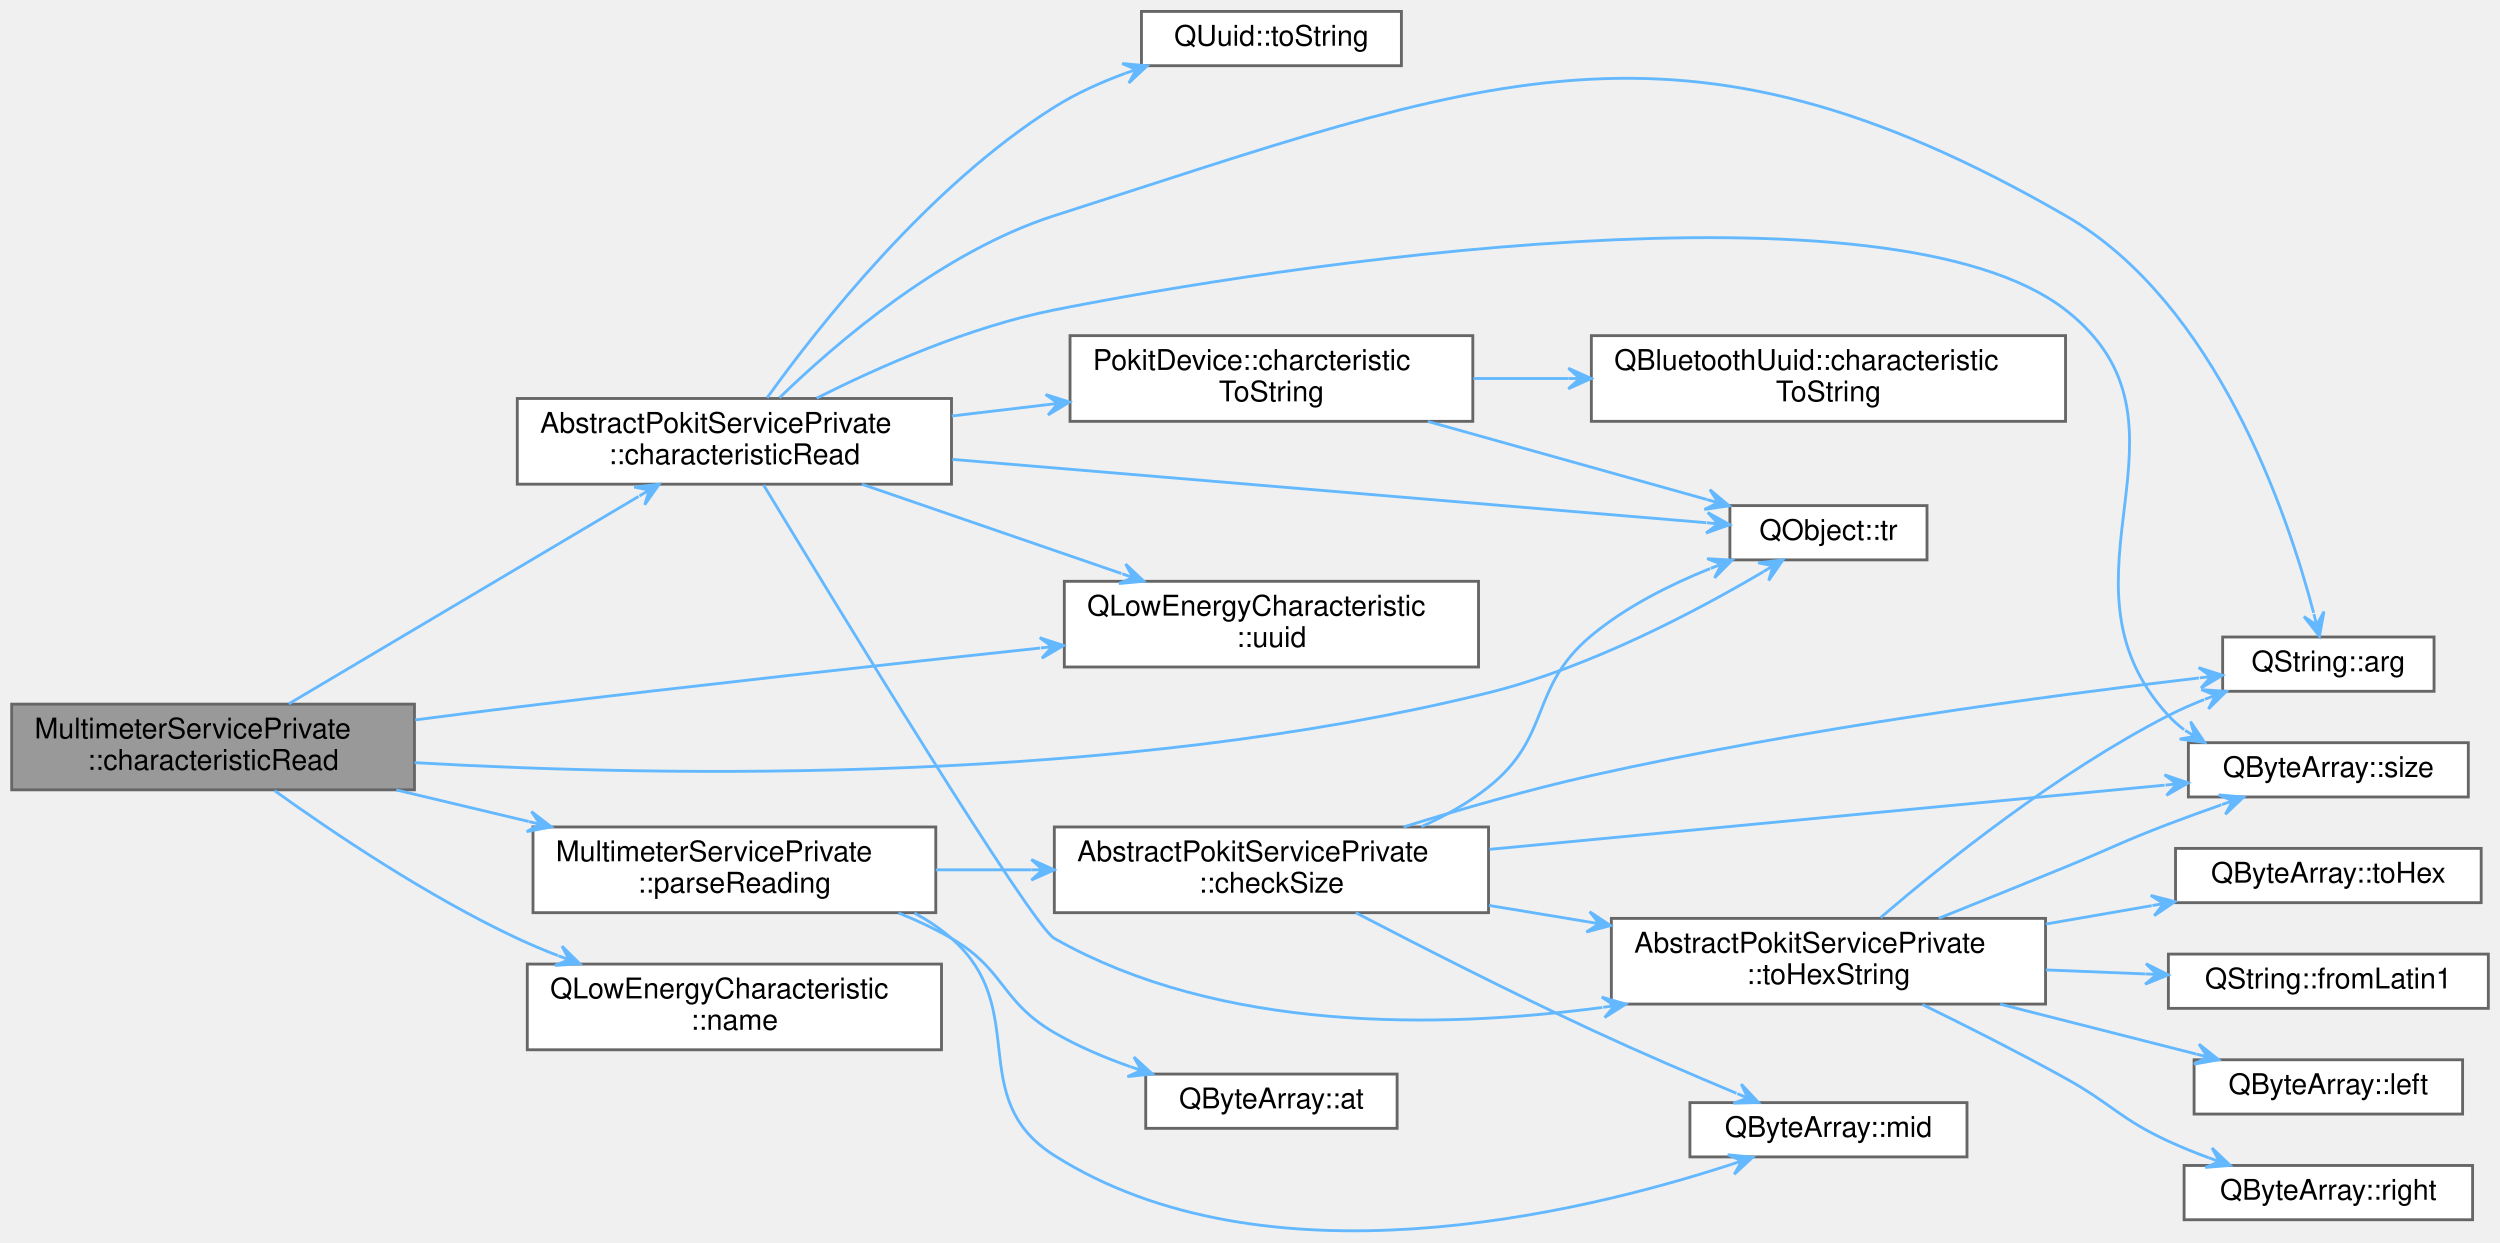
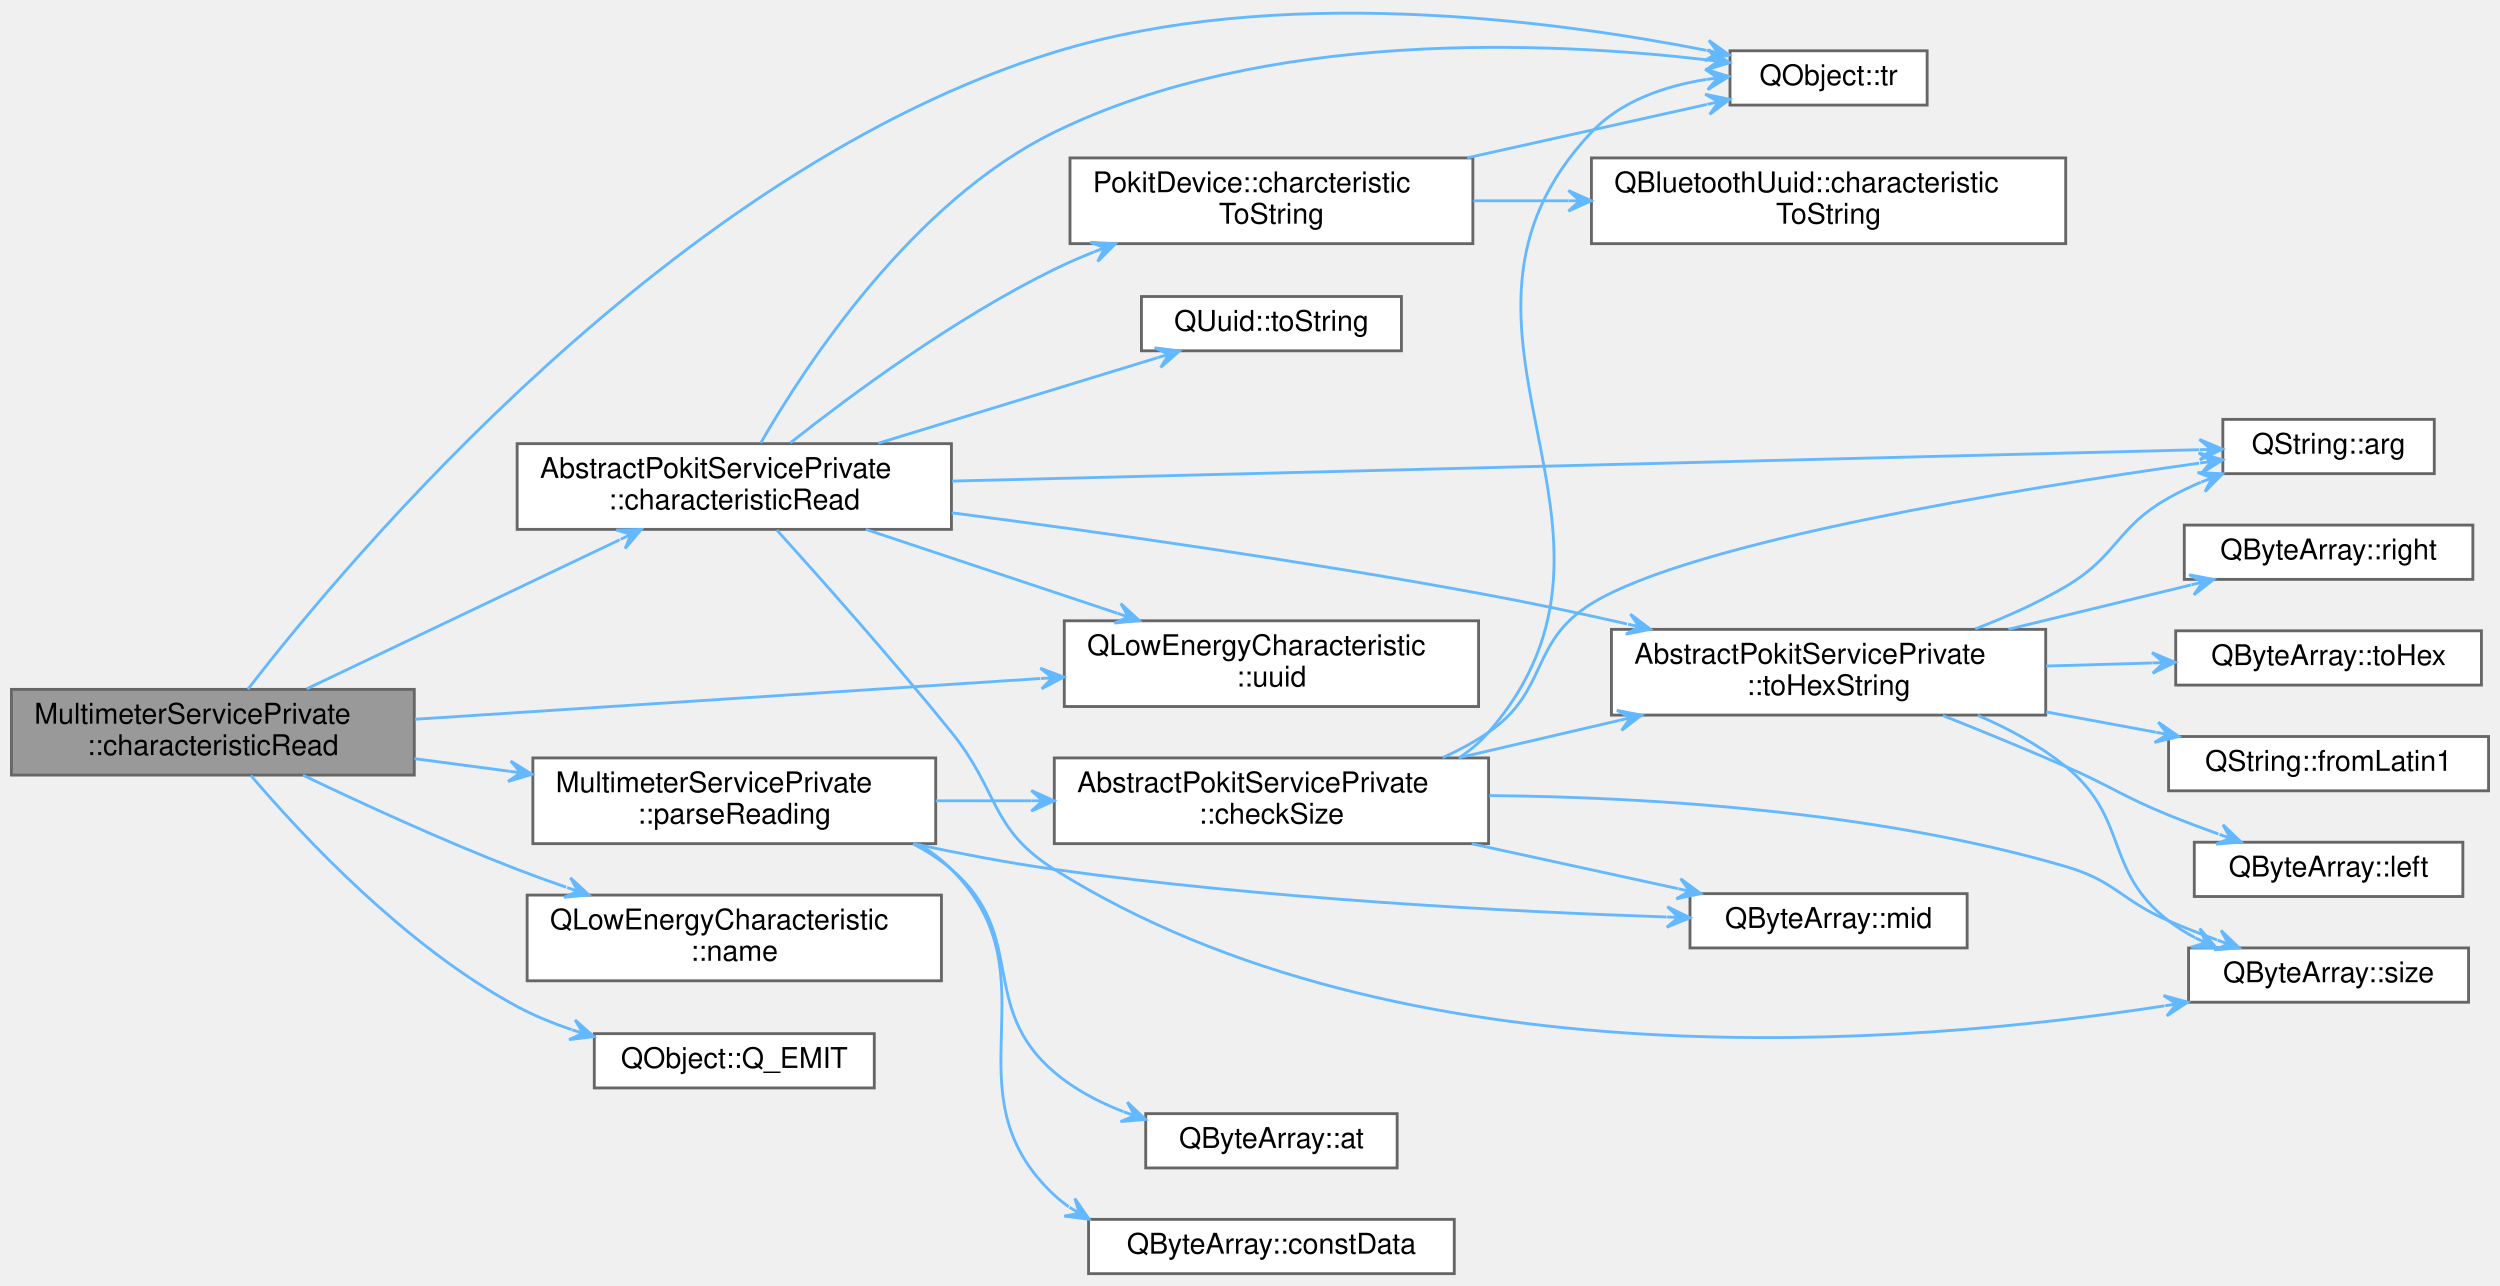
- <svg xmlns="http://www.w3.org/2000/svg" xmlns:xlink="http://www.w3.org/1999/xlink" width="875pt" height="435pt" viewBox="0.00 0.00 875.00 435.09">
-   <g id="graph0" class="graph" transform="scale(1 1) rotate(0) translate(4 431.09)">
+ <svg xmlns="http://www.w3.org/2000/svg" xmlns:xlink="http://www.w3.org/1999/xlink" width="875pt" height="450pt" viewBox="0.00 0.00 875.00 449.56">
+   <g id="graph0" class="graph" transform="scale(1 1) rotate(0) translate(4 445.56)">
    <g id="Node000001" class="node">
      <g id="a_Node000001">
        <a xlink:title="Implements AbstractPokitServicePrivate::characteristicRead to parse value, then emit a specialised si...">
-           <polygon fill="#999999" stroke="#666666" points="141,-184.59 0,-184.59 0,-154.59 141,-154.59 141,-184.59" />
-           <text text-anchor="start" x="8" y="-172.59" font-family="Helvetica,sans-Serif" font-size="10.00">MultimeterServicePrivate</text>
-           <text text-anchor="middle" x="70.5" y="-161.59" font-family="Helvetica,sans-Serif" font-size="10.00">::characteristicRead</text>
+           <polygon fill="#999999" stroke="#666666" points="141,-204.5 0,-204.5 0,-174.5 141,-174.5 141,-204.5" />
+           <text text-anchor="start" x="8" y="-192.5" font-family="Helvetica,sans-Serif" font-size="10.00">MultimeterServicePrivate</text>
+           <text text-anchor="middle" x="70.5" y="-181.5" font-family="Helvetica,sans-Serif" font-size="10.00">::characteristicRead</text>
        </a>
      </g>
    </g>
    <g id="Node000002" class="node">
      <g id="a_Node000002">
        <a xlink:href="classAbstractPokitServicePrivate.html#a84bef330c6ff124f1e460bb8949d82da" target="_top" xlink:title="Handles QLowEnergyService::characteristicRead events.">
-           <polygon fill="white" stroke="#666666" points="329,-291.59 177,-291.59 177,-261.59 329,-261.59 329,-291.59" />
-           <text text-anchor="start" x="185" y="-279.59" font-family="Helvetica,sans-Serif" font-size="10.00">AbstractPokitServicePrivate</text>
-           <text text-anchor="middle" x="253" y="-268.59" font-family="Helvetica,sans-Serif" font-size="10.00">::characteristicRead</text>
+           <polygon fill="white" stroke="#666666" points="329,-290.5 177,-290.5 177,-260.5 329,-260.5 329,-290.5" />
+           <text text-anchor="start" x="185" y="-278.5" font-family="Helvetica,sans-Serif" font-size="10.00">AbstractPokitServicePrivate</text>
+           <text text-anchor="middle" x="253" y="-267.5" font-family="Helvetica,sans-Serif" font-size="10.00">::characteristicRead</text>
        </a>
      </g>
    </g>
    <g id="edge1_Node000001_Node000002" class="edge">
      <g id="a_edge1_Node000001_Node000002">
        <a xlink:title=" ">
-           <path fill="none" stroke="#63b8ff" d="M96.98,-184.69C129.09,-203.73 184.34,-236.48 219.47,-257.31" />
-           <polygon fill="#63b8ff" stroke="#63b8ff" points="226.65,-261.56 217.93,-260.58 223.21,-259.52 219.77,-257.48 219.77,-257.48 219.77,-257.48 223.21,-259.52 221.61,-254.39 226.65,-261.56 226.65,-261.56" />
+           <path fill="none" stroke="#63b8ff" d="M103.35,-204.68C133.9,-219.23 180.08,-241.23 212.86,-256.85" />
+           <polygon fill="#63b8ff" stroke="#63b8ff" points="220.46,-260.47 211.69,-260.28 216.85,-258.75 213.24,-257.03 213.24,-257.03 213.24,-257.03 216.85,-258.75 214.79,-253.78 220.46,-260.47 220.46,-260.47" />
        </a>
      </g>
    </g>
    <g id="Node000006" class="node">
      <g id="a_Node000006">
        <a target="_parent" xlink:href="https://doc.qt.io/qt-5/qobject.html#tr" xlink:title=" ">
-           <polygon fill="white" stroke="#666666" points="670.5,-254.09 601.5,-254.09 601.5,-235.09 670.5,-235.09 670.5,-254.09" />
-           <text text-anchor="middle" x="636" y="-242.09" font-family="Helvetica,sans-Serif" font-size="10.00">QObject::tr</text>
-         </a>
-       </g>
-     </g>
-     <g id="edge27_Node000001_Node000006" class="edge">
-       <g id="a_edge27_Node000001_Node000006">
-         <a xlink:title=" ">
-           <path fill="none" stroke="#63b8ff" d="M141.01,-164.11C229.71,-159.02 387.19,-156.43 517,-188.59 552.55,-197.4 590.21,-217.38 613.17,-230.93" />
-           <polygon fill="#63b8ff" stroke="#63b8ff" points="620.09,-235.09 611.38,-234.06 616.66,-233.03 613.23,-230.97 613.23,-230.97 613.23,-230.97 616.66,-233.03 615.08,-227.88 620.09,-235.09 620.09,-235.09" />
+           <polygon fill="white" stroke="#666666" points="670.5,-428 601.5,-428 601.5,-409 670.5,-409 670.5,-428" />
+           <text text-anchor="middle" x="636" y="-416" font-family="Helvetica,sans-Serif" font-size="10.00">QObject::tr</text>
+         </a>
+       </g>
+     </g>
+     <g id="edge29_Node000001_Node000006" class="edge">
+       <g id="a_edge29_Node000001_Node000006">
+         <a xlink:title=" ">
+           <path fill="none" stroke="#63b8ff" d="M82.75,-204.55C118.03,-250.2 232.09,-386.55 365,-427.5 442.81,-451.47 539.24,-438.8 593.26,-428.15" />
+           <polygon fill="#63b8ff" stroke="#63b8ff" points="601.24,-426.53 594.11,-431.65 597.32,-427.33 593.4,-428.12 593.4,-428.12 593.4,-428.12 597.32,-427.33 592.68,-424.59 601.24,-426.53 601.24,-426.53" />
        </a>
      </g>
    </g>
    <g id="Node000014" class="node">
      <g id="a_Node000014">
        <a target="_parent" xlink:href="https://doc.qt.io/qt-5/qlowenergycharacteristic.html#uuid" xlink:title=" ">
-           <polygon fill="white" stroke="#666666" points="513.5,-227.59 368.5,-227.59 368.5,-197.59 513.5,-197.59 513.5,-227.59" />
-           <text text-anchor="start" x="376.5" y="-215.59" font-family="Helvetica,sans-Serif" font-size="10.00">QLowEnergyCharacteristic</text>
-           <text text-anchor="middle" x="441" y="-204.59" font-family="Helvetica,sans-Serif" font-size="10.00">::uuid</text>
-         </a>
-       </g>
-     </g>
-     <g id="edge28_Node000001_Node000014" class="edge">
-       <g id="a_edge28_Node000001_Node000014">
-         <a xlink:title=" ">
-           <path fill="none" stroke="#63b8ff" d="M141.27,-179.07C153.19,-180.62 165.44,-182.19 177,-183.59 238.36,-191.04 307.87,-198.67 360.02,-204.23" />
-           <polygon fill="#63b8ff" stroke="#63b8ff" points="368.23,-205.11 359.9,-207.84 364.25,-204.68 360.28,-204.26 360.28,-204.26 360.28,-204.26 364.25,-204.68 360.66,-200.68 368.23,-205.11 368.23,-205.11" />
+           <polygon fill="white" stroke="#666666" points="513.5,-228.5 368.5,-228.5 368.5,-198.5 513.5,-198.5 513.5,-228.5" />
+           <text text-anchor="start" x="376.5" y="-216.5" font-family="Helvetica,sans-Serif" font-size="10.00">QLowEnergyCharacteristic</text>
+           <text text-anchor="middle" x="441" y="-205.5" font-family="Helvetica,sans-Serif" font-size="10.00">::uuid</text>
+         </a>
+       </g>
+     </g>
+     <g id="edge30_Node000001_Node000014" class="edge">
+       <g id="a_edge30_Node000001_Node000014">
+         <a xlink:title=" ">
+           <path fill="none" stroke="#63b8ff" d="M141.25,-194.04C203.58,-198.1 294.87,-204.05 360.12,-208.3" />
+           <polygon fill="#63b8ff" stroke="#63b8ff" points="368.34,-208.83 360.12,-211.91 364.35,-208.57 360.36,-208.31 360.36,-208.31 360.36,-208.31 364.35,-208.57 360.59,-204.72 368.34,-208.83 368.34,-208.83" />
        </a>
      </g>
    </g>
    <g id="Node000015" class="node">
      <g id="a_Node000015">
        <a target="_parent" xlink:href="https://doc.qt.io/qt-5/qlowenergycharacteristic.html#name" xlink:title=" ">
-           <polygon fill="white" stroke="#666666" points="325.5,-93.59 180.5,-93.59 180.5,-63.59 325.5,-63.59 325.5,-93.59" />
-           <text text-anchor="start" x="188.5" y="-81.59" font-family="Helvetica,sans-Serif" font-size="10.00">QLowEnergyCharacteristic</text>
-           <text text-anchor="middle" x="253" y="-70.59" font-family="Helvetica,sans-Serif" font-size="10.00">::name</text>
+           <polygon fill="white" stroke="#666666" points="325.5,-132.5 180.5,-132.5 180.5,-102.5 325.5,-102.5 325.5,-132.5" />
+           <text text-anchor="start" x="188.5" y="-120.5" font-family="Helvetica,sans-Serif" font-size="10.00">QLowEnergyCharacteristic</text>
+           <text text-anchor="middle" x="253" y="-109.5" font-family="Helvetica,sans-Serif" font-size="10.00">::name</text>
        </a>
      </g>
    </g>
    <g id="edge17_Node000001_Node000015" class="edge">
      <g id="a_edge17_Node000001_Node000015">
        <a xlink:title=" ">
-           <path fill="none" stroke="#63b8ff" d="M92,-154.32C112.62,-139.52 145.75,-117.21 177,-102.59 181.55,-100.46 186.34,-98.45 191.21,-96.56" />
-           <polygon fill="#63b8ff" stroke="#63b8ff" points="198.89,-93.7 192.65,-99.86 195.14,-95.1 191.39,-96.49 191.39,-96.49 191.39,-96.49 195.14,-95.1 190.14,-93.12 198.89,-93.7 198.89,-93.7" />
+           <path fill="none" stroke="#63b8ff" d="M102.02,-174.46C122.88,-164.48 151.28,-151.43 177,-141.5 182.52,-139.37 188.33,-137.27 194.15,-135.26" />
+           <polygon fill="#63b8ff" stroke="#63b8ff" points="202.09,-132.57 195.67,-138.54 198.3,-133.85 194.51,-135.13 194.51,-135.13 194.51,-135.13 198.3,-133.85 193.36,-131.72 202.09,-132.57 202.09,-132.57" />
        </a>
      </g>
    </g>
    <g id="Node000016" class="node">
      <g id="a_Node000016">
        <a xlink:href="classMultimeterServicePrivate.html#ac9594dce487207bafd123e1093f399db" target="_top" xlink:title="Parses the Reading value into a MultimeterService::Reading struct.">
-           <polygon fill="white" stroke="#666666" points="323.5,-141.59 182.5,-141.59 182.5,-111.59 323.5,-111.59 323.5,-141.59" />
-           <text text-anchor="start" x="190.5" y="-129.59" font-family="Helvetica,sans-Serif" font-size="10.00">MultimeterServicePrivate</text>
-           <text text-anchor="middle" x="253" y="-118.59" font-family="Helvetica,sans-Serif" font-size="10.00">::parseReading</text>
+           <polygon fill="white" stroke="#666666" points="323.5,-180.5 182.5,-180.5 182.5,-150.5 323.5,-150.5 323.5,-180.5" />
+           <text text-anchor="start" x="190.5" y="-168.5" font-family="Helvetica,sans-Serif" font-size="10.00">MultimeterServicePrivate</text>
+           <text text-anchor="middle" x="253" y="-157.5" font-family="Helvetica,sans-Serif" font-size="10.00">::parseReading</text>
        </a>
      </g>
    </g>
    <g id="edge18_Node000001_Node000016" class="edge">
      <g id="a_edge18_Node000001_Node000016">
        <a xlink:title=" ">
-           <path fill="none" stroke="#63b8ff" d="M134.63,-154.55C149.61,-150.98 165.68,-147.15 180.98,-143.51" />
-           <polygon fill="#63b8ff" stroke="#63b8ff" points="188.91,-141.62 181.96,-146.98 185.01,-142.55 181.12,-143.47 181.12,-143.47 181.12,-143.47 185.01,-142.55 180.29,-139.97 188.91,-141.62 188.91,-141.62" />
+           <path fill="none" stroke="#63b8ff" d="M141.03,-180.26C151.9,-178.81 163.19,-177.31 174.23,-175.84" />
+           <polygon fill="#63b8ff" stroke="#63b8ff" points="182.21,-174.78 174.75,-179.4 178.24,-175.31 174.28,-175.83 174.28,-175.83 174.28,-175.83 178.24,-175.31 173.81,-172.27 182.21,-174.78 182.21,-174.78" />
+         </a>
+       </g>
+     </g>
+     <g id="Node000021" class="node">
+       <g id="a_Node000021">
+         <a target="_parent" xlink:href="https://doc.qt.io/qt-5/qobject.html#Q_EMIT" xlink:title=" ">
+           <polygon fill="white" stroke="#666666" points="302,-84 204,-84 204,-65 302,-65 302,-84" />
+           <text text-anchor="middle" x="253" y="-72" font-family="Helvetica,sans-Serif" font-size="10.00">QObject::Q_EMIT</text>
+         </a>
+       </g>
+     </g>
+     <g id="edge28_Node000001_Node000021" class="edge">
+       <g id="a_edge28_Node000001_Node000021">
+         <a xlink:title=" ">
+           <path fill="none" stroke="#63b8ff" d="M83.79,-174.37C101.93,-153.06 137.96,-114.49 177,-93.5 182.95,-90.3 189.46,-87.62 196.08,-85.39" />
+           <polygon fill="#63b8ff" stroke="#63b8ff" points="203.87,-82.97 197.3,-88.78 200.05,-84.15 196.23,-85.34 196.23,-85.34 196.23,-85.34 200.05,-84.15 195.16,-81.91 203.87,-82.97 203.87,-82.97" />
        </a>
      </g>
    </g>
    <g id="Node000003" class="node">
      <g id="a_Node000003">
        <a target="_parent" xlink:href="https://doc.qt.io/qt-5/qstring.html#arg-1" xlink:title=" ">
-           <polygon fill="white" stroke="#666666" points="848,-208.09 774,-208.09 774,-189.09 848,-189.09 848,-208.09" />
-           <text text-anchor="middle" x="811" y="-196.09" font-family="Helvetica,sans-Serif" font-size="10.00">QString::arg</text>
+           <polygon fill="white" stroke="#666666" points="848,-299 774,-299 774,-280 848,-280 848,-299" />
+           <text text-anchor="middle" x="811" y="-287" font-family="Helvetica,sans-Serif" font-size="10.00">QString::arg</text>
        </a>
      </g>
    </g>
    <g id="edge2_Node000002_Node000003" class="edge">
      <g id="a_edge2_Node000002_Node000003">
        <a xlink:title=" ">
-           <path fill="none" stroke="#63b8ff" d="M268.8,-291.86C288.61,-311.07 325.8,-343.06 365,-355.59 514.87,-403.48 582.68,-434.14 719,-355.59 771.87,-325.12 796.83,-250.88 805.85,-216.55" />
-           <polygon fill="#63b8ff" stroke="#63b8ff" points="807.89,-208.36 809.45,-216.99 806.92,-212.24 805.95,-216.12 805.95,-216.12 805.95,-216.12 806.92,-212.24 802.46,-215.25 807.89,-208.36 807.89,-208.36" />
+           <path fill="none" stroke="#63b8ff" d="M329.27,-277.4C446.91,-280.36 670.68,-285.99 765.63,-288.38" />
+           <polygon fill="#63b8ff" stroke="#63b8ff" points="773.87,-288.59 765.78,-291.99 769.87,-288.49 765.87,-288.39 765.87,-288.39 765.87,-288.39 769.87,-288.49 765.96,-284.79 773.87,-288.59 773.87,-288.59" />
        </a>
      </g>
    </g>
    <g id="Node000004" class="node">
      <g id="a_Node000004">
        <a xlink:href="classPokitDevice.html#a0a3e6078ce0a7c2d93171ef0f4183d61" target="_top" xlink:title="Returns a human-readable name for the uuid characteristic, or a null QString if unknown.">
-           <polygon fill="white" stroke="#666666" points="511.5,-313.59 370.5,-313.59 370.5,-283.59 511.5,-283.59 511.5,-313.59" />
-           <text text-anchor="start" x="378.5" y="-301.59" font-family="Helvetica,sans-Serif" font-size="10.00">PokitDevice::charcteristic</text>
-           <text text-anchor="middle" x="441" y="-290.59" font-family="Helvetica,sans-Serif" font-size="10.00">ToString</text>
+           <polygon fill="white" stroke="#666666" points="511.5,-390.5 370.5,-390.5 370.5,-360.5 511.5,-360.5 511.5,-390.5" />
+           <text text-anchor="start" x="378.5" y="-378.5" font-family="Helvetica,sans-Serif" font-size="10.00">PokitDevice::charcteristic</text>
+           <text text-anchor="middle" x="441" y="-367.5" font-family="Helvetica,sans-Serif" font-size="10.00">ToString</text>
        </a>
      </g>
    </g>
    <g id="edge3_Node000002_Node000004" class="edge">
      <g id="a_edge3_Node000002_Node000004">
        <a xlink:title=" ">
-           <path fill="none" stroke="#63b8ff" d="M329.12,-285.47C340.07,-286.77 351.37,-288.11 362.37,-289.41" />
-           <polygon fill="#63b8ff" stroke="#63b8ff" points="370.32,-290.35 361.95,-292.98 366.35,-289.88 362.37,-289.41 362.37,-289.41 362.37,-289.41 366.35,-289.88 362.8,-285.83 370.32,-290.35 370.32,-290.35" />
+           <path fill="none" stroke="#63b8ff" d="M272.6,-290.76C293.84,-307.56 330.18,-334.46 365,-351.5 369.43,-353.67 374.11,-355.7 378.86,-357.6" />
+           <polygon fill="#63b8ff" stroke="#63b8ff" points="386.39,-360.46 377.63,-360.98 382.65,-359.04 378.91,-357.62 378.91,-357.62 378.91,-357.62 382.65,-359.04 380.19,-354.25 386.39,-360.46 386.39,-360.46" />
        </a>
      </g>
    </g>
    <g id="edge15_Node000002_Node000006" class="edge">
      <g id="a_edge15_Node000002_Node000006">
        <a xlink:title=" ">
-           <path fill="none" stroke="#63b8ff" d="M329.27,-270.27C408.35,-263.62 529.85,-253.42 593.25,-248.1" />
-           <polygon fill="#63b8ff" stroke="#63b8ff" points="601.43,-247.41 593.76,-251.67 597.44,-247.74 593.45,-248.08 593.45,-248.08 593.45,-248.08 597.44,-247.74 593.15,-244.49 601.43,-247.41 601.43,-247.41" />
+           <path fill="none" stroke="#63b8ff" d="M262.25,-290.73C278.04,-318.15 315.44,-375.23 365,-399.5 438.86,-435.68 537.92,-431.27 593.21,-424.86" />
+           <polygon fill="#63b8ff" stroke="#63b8ff" points="601.37,-423.86 593.86,-428.41 597.4,-424.35 593.43,-424.83 593.43,-424.83 593.43,-424.83 597.4,-424.35 592.99,-421.26 601.37,-423.86 601.37,-423.86" />
        </a>
      </g>
    </g>
    <g id="Node000007" class="node">
      <g id="a_Node000007">
        <a target="_parent" xlink:href="https://doc.qt.io/qt-5/qbytearray.html#size" xlink:title=" ">
-           <polygon fill="white" stroke="#666666" points="860,-171.09 762,-171.09 762,-152.09 860,-152.09 860,-171.09" />
-           <text text-anchor="middle" x="811" y="-159.09" font-family="Helvetica,sans-Serif" font-size="10.00">QByteArray::size</text>
+           <polygon fill="white" stroke="#666666" points="860,-114 762,-114 762,-95 860,-95 860,-114" />
+           <text text-anchor="middle" x="811" y="-102" font-family="Helvetica,sans-Serif" font-size="10.00">QByteArray::size</text>
        </a>
      </g>
    </g>
    <g id="edge6_Node000002_Node000007" class="edge">
      <g id="a_edge6_Node000002_Node000007">
        <a xlink:title=" ">
-           <path fill="none" stroke="#63b8ff" d="M281.78,-291.7C303.66,-302.71 335.33,-316.69 365,-322.59 442.15,-337.94 656.91,-370.9 719,-322.59 770.38,-282.61 710.94,-228.53 755,-180.59 756.67,-178.78 758.51,-177.14 760.49,-175.65" />
-           <polygon fill="#63b8ff" stroke="#63b8ff" points="767.66,-171.19 762.77,-178.47 764.26,-173.3 760.87,-175.42 760.87,-175.42 760.87,-175.42 764.26,-173.3 758.96,-172.36 767.66,-171.19 767.66,-171.19" />
+           <path fill="none" stroke="#63b8ff" d="M267.9,-260.26C283.22,-243.29 308.44,-214.91 329,-189.5 345.77,-168.77 342.42,-155.68 365,-141.5 486.12,-65.43 663.78,-79.79 753.58,-93.74" />
+           <polygon fill="#63b8ff" stroke="#63b8ff" points="761.73,-95.04 753.26,-97.34 757.78,-94.41 753.83,-93.78 753.83,-93.78 753.83,-93.78 757.78,-94.41 754.4,-90.23 761.73,-95.04 761.73,-95.04" />
        </a>
      </g>
    </g>
    <g id="Node000008" class="node">
      <g id="a_Node000008">
        <a xlink:href="classAbstractPokitServicePrivate.html#af748600fc201fe47f29b58e8e93179d8" target="_top" xlink:title="Returns up to maxSize bytes of data as a human readable hexadecimal string.">
-           <polygon fill="white" stroke="#666666" points="712,-109.59 560,-109.59 560,-79.59 712,-79.59 712,-109.59" />
-           <text text-anchor="start" x="568" y="-97.59" font-family="Helvetica,sans-Serif" font-size="10.00">AbstractPokitServicePrivate</text>
-           <text text-anchor="middle" x="636" y="-86.59" font-family="Helvetica,sans-Serif" font-size="10.00">::toHexString</text>
+           <polygon fill="white" stroke="#666666" points="712,-225.5 560,-225.5 560,-195.5 712,-195.5 712,-225.5" />
+           <text text-anchor="start" x="568" y="-213.5" font-family="Helvetica,sans-Serif" font-size="10.00">AbstractPokitServicePrivate</text>
+           <text text-anchor="middle" x="636" y="-202.5" font-family="Helvetica,sans-Serif" font-size="10.00">::toHexString</text>
        </a>
      </g>
    </g>
    <g id="edge7_Node000002_Node000008" class="edge">
      <g id="a_edge7_Node000002_Node000008">
        <a xlink:title=" ">
-           <path fill="none" stroke="#63b8ff" d="M263.21,-261.32C288.36,-219.72 356.88,-107.2 365,-102.59 423.02,-69.66 499.93,-70.85 556.82,-78.42" />
-           <polygon fill="#63b8ff" stroke="#63b8ff" points="565.06,-79.58 556.64,-82.03 561.1,-79.02 557.14,-78.46 557.14,-78.46 557.14,-78.46 561.1,-79.02 557.64,-74.9 565.06,-79.58 565.06,-79.58" />
+           <path fill="none" stroke="#63b8ff" d="M329.09,-266.3C381.84,-259.44 453.96,-249.25 517,-237.5 532.75,-234.57 549.58,-230.99 565.45,-227.4" />
+           <polygon fill="#63b8ff" stroke="#63b8ff" points="573.65,-225.53 566.65,-230.82 569.75,-226.42 565.85,-227.31 565.85,-227.31 565.85,-227.31 569.75,-226.42 565.05,-223.8 573.65,-225.53 573.65,-225.53" />
        </a>
      </g>
    </g>
    <g id="Node000013" class="node">
      <g id="a_Node000013">
        <a target="_parent" xlink:href="https://doc.qt.io/qt-5/quuid.html#toString" xlink:title=" ">
-           <polygon fill="white" stroke="#666666" points="486.5,-427.09 395.5,-427.09 395.5,-408.09 486.5,-408.09 486.5,-427.09" />
-           <text text-anchor="middle" x="441" y="-415.09" font-family="Helvetica,sans-Serif" font-size="10.00">QUuid::toString</text>
+           <polygon fill="white" stroke="#666666" points="486.5,-342 395.5,-342 395.5,-323 486.5,-323 486.5,-342" />
+           <text text-anchor="middle" x="441" y="-330" font-family="Helvetica,sans-Serif" font-size="10.00">QUuid::toString</text>
        </a>
      </g>
    </g>
    <g id="edge14_Node000002_Node000013" class="edge">
      <g id="a_edge14_Node000002_Node000013">
        <a xlink:title=" ">
-           <path fill="none" stroke="#63b8ff" d="M264.47,-291.84C282.28,-316.68 320.9,-365.89 365,-393.59 372.61,-398.37 381.26,-402.28 389.91,-405.44" />
-           <polygon fill="#63b8ff" stroke="#63b8ff" points="397.49,-408.04 388.75,-408.85 393.7,-406.74 389.92,-405.45 389.92,-405.45 389.92,-405.45 393.7,-406.74 391.09,-402.04 397.49,-408.04 397.49,-408.04" />
+           <path fill="none" stroke="#63b8ff" d="M303.36,-290.63C333.95,-300 372.7,-311.87 401.11,-320.58" />
+           <polygon fill="#63b8ff" stroke="#63b8ff" points="408.83,-322.95 400.13,-324.05 405.01,-321.78 401.18,-320.6 401.18,-320.6 401.18,-320.6 405.01,-321.78 402.24,-317.16 408.83,-322.95 408.83,-322.95" />
        </a>
      </g>
    </g>
    <g id="edge16_Node000002_Node000014" class="edge">
      <g id="a_edge16_Node000002_Node000014">
        <a xlink:title=" ">
-           <path fill="none" stroke="#63b8ff" d="M297.61,-261.58C324.8,-252.23 359.92,-240.14 388.47,-230.32" />
-           <polygon fill="#63b8ff" stroke="#63b8ff" points="396.34,-227.61 389.95,-233.62 392.56,-228.91 388.78,-230.21 388.78,-230.21 388.78,-230.21 392.56,-228.91 387.61,-226.81 396.34,-227.61 396.34,-227.61" />
+           <path fill="none" stroke="#63b8ff" d="M299.03,-260.49C325.56,-251.65 359.27,-240.41 387.07,-231.14" />
+           <polygon fill="#63b8ff" stroke="#63b8ff" points="394.74,-228.59 388.29,-234.53 390.95,-229.85 387.16,-231.12 387.16,-231.12 387.16,-231.12 390.95,-229.85 386.02,-227.7 394.74,-228.59 394.74,-228.59" />
        </a>
      </g>
    </g>
    <g id="Node000005" class="node">
      <g id="a_Node000005">
        <a target="_parent" xlink:href="https://doc.qt.io/qt-5/qbluetoothuuid.html#characteristicToString" xlink:title=" ">
-           <polygon fill="white" stroke="#666666" points="719,-313.59 553,-313.59 553,-283.59 719,-283.59 719,-313.59" />
-           <text text-anchor="start" x="561" y="-301.59" font-family="Helvetica,sans-Serif" font-size="10.00">QBluetoothUuid::characteristic</text>
-           <text text-anchor="middle" x="636" y="-290.59" font-family="Helvetica,sans-Serif" font-size="10.00">ToString</text>
+           <polygon fill="white" stroke="#666666" points="719,-390.5 553,-390.5 553,-360.5 719,-360.5 719,-390.5" />
+           <text text-anchor="start" x="561" y="-378.5" font-family="Helvetica,sans-Serif" font-size="10.00">QBluetoothUuid::characteristic</text>
+           <text text-anchor="middle" x="636" y="-367.5" font-family="Helvetica,sans-Serif" font-size="10.00">ToString</text>
        </a>
      </g>
    </g>
    <g id="edge4_Node000004_Node000005" class="edge">
      <g id="a_edge4_Node000004_Node000005">
        <a xlink:title=" ">
-           <path fill="none" stroke="#63b8ff" d="M511.68,-298.59C522.45,-298.59 533.71,-298.59 544.85,-298.59" />
-           <polygon fill="#63b8ff" stroke="#63b8ff" points="552.94,-298.59 544.94,-302.19 548.94,-298.59 544.94,-298.59 544.94,-298.59 544.94,-298.59 548.94,-298.59 544.94,-294.99 552.94,-298.59 552.94,-298.59" />
+           <path fill="none" stroke="#63b8ff" d="M511.68,-375.5C522.45,-375.5 533.71,-375.5 544.85,-375.5" />
+           <polygon fill="#63b8ff" stroke="#63b8ff" points="552.94,-375.5 544.94,-379.1 548.94,-375.5 544.94,-375.5 544.94,-375.5 544.94,-375.5 548.94,-375.5 544.94,-371.9 552.94,-375.5 552.94,-375.5" />
        </a>
      </g>
    </g>
    <g id="edge5_Node000004_Node000006" class="edge">
      <g id="a_edge5_Node000004_Node000006">
        <a xlink:title=" ">
-           <path fill="none" stroke="#63b8ff" d="M495.76,-283.55C526.65,-274.9 564.87,-264.21 593.44,-256.22" />
-           <polygon fill="#63b8ff" stroke="#63b8ff" points="601.23,-254.04 594.5,-259.66 597.38,-255.11 593.53,-256.19 593.53,-256.19 593.53,-256.19 597.38,-255.11 592.56,-252.73 601.23,-254.04 601.23,-254.04" />
+           <path fill="none" stroke="#63b8ff" d="M509.5,-390.54C537.43,-396.76 568.94,-403.78 593.39,-409.23" />
+           <polygon fill="#63b8ff" stroke="#63b8ff" points="601.4,-411.01 592.81,-412.79 597.5,-410.14 593.59,-409.27 593.59,-409.27 593.59,-409.27 597.5,-410.14 594.38,-405.76 601.4,-411.01 601.4,-411.01" />
        </a>
      </g>
    </g>
    <g id="edge8_Node000008_Node000003" class="edge">
      <g id="a_edge8_Node000008_Node000003">
        <a xlink:title=" ">
-           <path fill="none" stroke="#63b8ff" d="M654.24,-109.87C676.26,-128.73 716.19,-160.72 755,-180.59 758.97,-182.62 763.21,-184.49 767.52,-186.19" />
-           <polygon fill="#63b8ff" stroke="#63b8ff" points="775.29,-189.07 766.54,-189.66 771.54,-187.68 767.79,-186.29 767.79,-186.29 767.79,-186.29 771.54,-187.68 769.04,-182.91 775.29,-189.07 775.29,-189.07" />
+           <path fill="none" stroke="#63b8ff" d="M687.31,-225.65C698.1,-229.79 709.2,-234.74 719,-240.5 737.21,-251.19 736.61,-261.13 755,-271.5 758.57,-273.52 762.4,-275.35 766.32,-277" />
+           <polygon fill="#63b8ff" stroke="#63b8ff" points="773.92,-279.96 765.16,-280.41 770.19,-278.51 766.46,-277.05 766.46,-277.05 766.46,-277.05 770.19,-278.51 767.77,-273.7 773.92,-279.96 773.92,-279.96" />
        </a>
      </g>
    </g>
    <g id="edge12_Node000008_Node000007" class="edge">
      <g id="a_edge12_Node000008_Node000007">
        <a xlink:title=" ">
-           <path fill="none" stroke="#63b8ff" d="M674.6,-109.61C688.56,-115.21 704.52,-121.66 719,-127.59 735.04,-134.16 738.8,-136.42 755,-142.59 760.97,-144.86 767.36,-147.17 773.58,-149.36" />
-           <polygon fill="#63b8ff" stroke="#63b8ff" points="781.33,-152.06 772.59,-152.83 777.55,-150.75 773.78,-149.43 773.78,-149.43 773.78,-149.43 777.55,-150.75 774.96,-146.03 781.33,-152.06 781.33,-152.06" />
+           <path fill="none" stroke="#63b8ff" d="M688.19,-195.41C699.05,-190.76 709.95,-184.86 719,-177.5 741.38,-159.3 732.17,-141.13 755,-123.5 757.87,-121.29 761.01,-119.32 764.29,-117.58" />
+           <polygon fill="#63b8ff" stroke="#63b8ff" points="771.66,-114.1 765.96,-120.77 768.04,-115.81 764.42,-117.51 764.42,-117.51 764.42,-117.51 768.04,-115.81 762.88,-114.26 771.66,-114.1 771.66,-114.1" />
        </a>
      </g>
    </g>
    <g id="Node000009" class="node">
      <g id="a_Node000009">
        <a target="_parent" xlink:href="https://doc.qt.io/qt-5/qstring.html#fromLatin1" xlink:title=" ">
-           <polygon fill="white" stroke="#666666" points="867,-97.09 755,-97.09 755,-78.09 867,-78.09 867,-97.09" />
-           <text text-anchor="middle" x="811" y="-85.09" font-family="Helvetica,sans-Serif" font-size="10.00">QString::fromLatin1</text>
+           <polygon fill="white" stroke="#666666" points="867,-188 755,-188 755,-169 867,-169 867,-188" />
+           <text text-anchor="middle" x="811" y="-176" font-family="Helvetica,sans-Serif" font-size="10.00">QString::fromLatin1</text>
        </a>
      </g>
    </g>
    <g id="edge9_Node000008_Node000009" class="edge">
      <g id="a_edge9_Node000008_Node000009">
        <a xlink:title=" ">
-           <path fill="none" stroke="#63b8ff" d="M712.13,-91.55C723.72,-91.08 735.59,-90.6 746.89,-90.14" />
-           <polygon fill="#63b8ff" stroke="#63b8ff" points="755,-89.81 747.15,-93.73 751,-89.98 747,-90.14 747,-90.14 747,-90.14 751,-89.98 746.86,-86.54 755,-89.81 755,-89.81" />
+           <path fill="none" stroke="#63b8ff" d="M712.13,-196.6C724.99,-194.22 738.2,-191.78 750.58,-189.49" />
+           <polygon fill="#63b8ff" stroke="#63b8ff" points="758.59,-188.01 751.38,-193 754.66,-188.74 750.72,-189.46 750.72,-189.46 750.72,-189.46 754.66,-188.74 750.07,-185.92 758.59,-188.01 758.59,-188.01" />
        </a>
      </g>
    </g>
    <g id="Node000010" class="node">
      <g id="a_Node000010">
        <a target="_parent" xlink:href="https://doc.qt.io/qt-5/qbytearray.html#left" xlink:title=" ">
-           <polygon fill="white" stroke="#666666" points="858,-60.09 764,-60.09 764,-41.09 858,-41.09 858,-60.09" />
-           <text text-anchor="middle" x="811" y="-48.09" font-family="Helvetica,sans-Serif" font-size="10.00">QByteArray::left</text>
+           <polygon fill="white" stroke="#666666" points="858,-151 764,-151 764,-132 858,-132 858,-151" />
+           <text text-anchor="middle" x="811" y="-139" font-family="Helvetica,sans-Serif" font-size="10.00">QByteArray::left</text>
        </a>
      </g>
    </g>
    <g id="edge10_Node000008_Node000010" class="edge">
      <g id="a_edge10_Node000008_Node000010">
        <a xlink:title=" ">
-           <path fill="none" stroke="#63b8ff" d="M696.05,-79.57C718.53,-73.85 743.77,-67.43 764.77,-62.09" />
-           <polygon fill="#63b8ff" stroke="#63b8ff" points="772.6,-60.1 765.73,-65.56 768.72,-61.09 764.85,-62.07 764.85,-62.07 764.85,-62.07 768.72,-61.09 763.96,-58.58 772.6,-60.1 772.6,-60.1" />
+           <path fill="none" stroke="#63b8ff" d="M675.99,-195.35C689.66,-189.9 705.08,-183.58 719,-177.5 735.21,-170.42 738.61,-167.18 755,-160.5 760.6,-158.22 766.58,-155.97 772.46,-153.86" />
+           <polygon fill="#63b8ff" stroke="#63b8ff" points="780.38,-151.07 774.03,-157.12 776.61,-152.4 772.83,-153.73 772.83,-153.73 772.83,-153.73 776.61,-152.4 771.64,-150.33 780.38,-151.07 780.38,-151.07" />
        </a>
      </g>
    </g>
    <g id="Node000011" class="node">
      <g id="a_Node000011">
        <a target="_parent" xlink:href="https://doc.qt.io/qt-5/qbytearray.html#right" xlink:title=" ">
-           <polygon fill="white" stroke="#666666" points="861.5,-23.09 760.5,-23.09 760.5,-4.09 861.5,-4.09 861.5,-23.09" />
-           <text text-anchor="middle" x="811" y="-11.09" font-family="Helvetica,sans-Serif" font-size="10.00">QByteArray::right</text>
+           <polygon fill="white" stroke="#666666" points="861.5,-262 760.5,-262 760.5,-243 861.5,-243 861.5,-262" />
+           <text text-anchor="middle" x="811" y="-250" font-family="Helvetica,sans-Serif" font-size="10.00">QByteArray::right</text>
        </a>
      </g>
    </g>
    <g id="edge11_Node000008_Node000011" class="edge">
      <g id="a_edge11_Node000008_Node000011">
        <a xlink:title=" ">
-           <path fill="none" stroke="#63b8ff" d="M668.87,-79.44C684.18,-71.96 702.71,-62.62 719,-53.59 735.4,-44.5 737.97,-39.45 755,-31.59 759.49,-29.52 764.29,-27.58 769.11,-25.79" />
-           <polygon fill="#63b8ff" stroke="#63b8ff" points="776.66,-23.12 770.31,-29.18 772.88,-24.46 769.11,-25.79 769.11,-25.79 769.11,-25.79 772.88,-24.46 767.91,-22.4 776.66,-23.12 776.66,-23.12" />
+           <path fill="none" stroke="#63b8ff" d="M698.97,-225.54C720.02,-230.65 743.18,-236.28 762.87,-241.06" />
+           <polygon fill="#63b8ff" stroke="#63b8ff" points="770.8,-242.98 762.18,-244.6 766.92,-242.04 763.03,-241.1 763.03,-241.1 763.03,-241.1 766.92,-242.04 763.88,-237.6 770.8,-242.98 770.8,-242.98" />
        </a>
      </g>
    </g>
    <g id="Node000012" class="node">
      <g id="a_Node000012">
        <a target="_parent" xlink:href="https://doc.qt.io/qt-5/qbytearray.html#toHex" xlink:title=" ">
-           <polygon fill="white" stroke="#666666" points="864.5,-134.09 757.5,-134.09 757.5,-115.09 864.5,-115.09 864.5,-134.09" />
-           <text text-anchor="middle" x="811" y="-122.09" font-family="Helvetica,sans-Serif" font-size="10.00">QByteArray::toHex</text>
+           <polygon fill="white" stroke="#666666" points="864.5,-225 757.5,-225 757.5,-206 864.5,-206 864.5,-225" />
+           <text text-anchor="middle" x="811" y="-213" font-family="Helvetica,sans-Serif" font-size="10.00">QByteArray::toHex</text>
        </a>
      </g>
    </g>
    <g id="edge13_Node000008_Node000012" class="edge">
      <g id="a_edge13_Node000008_Node000012">
        <a xlink:title=" ">
-           <path fill="none" stroke="#63b8ff" d="M712.13,-107.62C724.5,-109.76 737.19,-111.96 749.16,-114.04" />
-           <polygon fill="#63b8ff" stroke="#63b8ff" points="757.31,-115.45 748.82,-117.63 753.37,-114.77 749.43,-114.09 749.43,-114.09 749.43,-114.09 753.37,-114.77 750.05,-110.54 757.31,-115.45 757.31,-115.45" />
+           <path fill="none" stroke="#63b8ff" d="M712.13,-212.67C724.5,-213.03 737.19,-213.4 749.16,-213.74" />
+           <polygon fill="#63b8ff" stroke="#63b8ff" points="757.31,-213.98 749.21,-217.34 753.32,-213.86 749.32,-213.75 749.32,-213.75 749.32,-213.75 753.32,-213.86 749.42,-210.15 757.31,-213.98 757.31,-213.98" />
        </a>
      </g>
    </g>
    <g id="Node000017" class="node">
      <g id="a_Node000017">
        <a target="_parent" xlink:href="https://doc.qt.io/qt-5/qbytearray.html#at" xlink:title=" ">
-           <polygon fill="white" stroke="#666666" points="485,-55.09 397,-55.09 397,-36.09 485,-36.09 485,-55.09" />
-           <text text-anchor="middle" x="441" y="-43.09" font-family="Helvetica,sans-Serif" font-size="10.00">QByteArray::at</text>
+           <polygon fill="white" stroke="#666666" points="485,-56 397,-56 397,-37 485,-37 485,-56" />
+           <text text-anchor="middle" x="441" y="-44" font-family="Helvetica,sans-Serif" font-size="10.00">QByteArray::at</text>
        </a>
      </g>
    </g>
    <g id="edge19_Node000016_Node000017" class="edge">
      <g id="a_edge19_Node000016_Node000017">
        <a xlink:title=" ">
-           <path fill="none" stroke="#63b8ff" d="M310.44,-111.49C316.88,-108.91 323.21,-105.95 329,-102.59 347.77,-91.69 346.23,-80.48 365,-69.59 373.22,-64.82 382.51,-60.87 391.68,-57.64" />
-           <polygon fill="#63b8ff" stroke="#63b8ff" points="399.33,-55.11 392.87,-61.04 395.53,-56.37 391.73,-57.63 391.73,-57.63 391.73,-57.63 395.53,-56.37 390.6,-54.21 399.33,-55.11 399.33,-55.11" />
+           <path fill="none" stroke="#63b8ff" d="M315.56,-150.45C320.38,-147.92 324.94,-144.96 329,-141.5 355.93,-118.56 338.07,-93.44 365,-70.5 372,-64.53 380.51,-60.05 389.24,-56.67" />
+           <polygon fill="#63b8ff" stroke="#63b8ff" points="396.94,-53.98 390.57,-60.02 393.16,-55.3 389.38,-56.62 389.38,-56.62 389.38,-56.62 393.16,-55.3 388.2,-53.22 396.94,-53.98 396.94,-53.98" />
        </a>
      </g>
    </g>
    <g id="Node000018" class="node">
      <g id="a_Node000018">
        <a xlink:href="classAbstractPokitServicePrivate.html#af8b480a950244540bfff7fc4b476a0ef" target="_top" xlink:title="Returns false if data is smaller than minSize, otherwise returns failOnMax if data is bigger than max...">
-           <polygon fill="white" stroke="#666666" points="517,-141.59 365,-141.59 365,-111.59 517,-111.59 517,-141.59" />
-           <text text-anchor="start" x="373" y="-129.59" font-family="Helvetica,sans-Serif" font-size="10.00">AbstractPokitServicePrivate</text>
-           <text text-anchor="middle" x="441" y="-118.59" font-family="Helvetica,sans-Serif" font-size="10.00">::checkSize</text>
+           <polygon fill="white" stroke="#666666" points="517,-180.5 365,-180.5 365,-150.5 517,-150.5 517,-180.5" />
+           <text text-anchor="start" x="373" y="-168.5" font-family="Helvetica,sans-Serif" font-size="10.00">AbstractPokitServicePrivate</text>
+           <text text-anchor="middle" x="441" y="-157.5" font-family="Helvetica,sans-Serif" font-size="10.00">::checkSize</text>
        </a>
      </g>
    </g>
    <g id="edge20_Node000016_Node000018" class="edge">
      <g id="a_edge20_Node000016_Node000018">
        <a xlink:title=" ">
-           <path fill="none" stroke="#63b8ff" d="M323.52,-126.59C334.4,-126.59 345.74,-126.59 356.88,-126.59" />
-           <polygon fill="#63b8ff" stroke="#63b8ff" points="364.95,-126.59 356.95,-130.19 360.95,-126.59 356.95,-126.59 356.95,-126.59 356.95,-126.59 360.95,-126.59 356.95,-122.99 364.95,-126.59 364.95,-126.59" />
+           <path fill="none" stroke="#63b8ff" d="M323.52,-165.5C334.4,-165.5 345.74,-165.5 356.88,-165.5" />
+           <polygon fill="#63b8ff" stroke="#63b8ff" points="364.95,-165.5 356.95,-169.1 360.95,-165.5 356.95,-165.5 356.95,-165.5 356.95,-165.5 360.95,-165.5 356.95,-161.9 364.95,-165.5 364.95,-165.5" />
        </a>
      </g>
    </g>
    <g id="Node000019" class="node">
      <g id="a_Node000019">
        <a target="_parent" xlink:href="https://doc.qt.io/qt-5/qbytearray.html#mid" xlink:title=" ">
-           <polygon fill="white" stroke="#666666" points="684.5,-45.09 587.5,-45.09 587.5,-26.09 684.5,-26.09 684.5,-45.09" />
-           <text text-anchor="middle" x="636" y="-33.09" font-family="Helvetica,sans-Serif" font-size="10.00">QByteArray::mid</text>
-         </a>
-       </g>
-     </g>
-     <g id="edge26_Node000016_Node000019" class="edge">
-       <g id="a_edge26_Node000016_Node000019">
-         <a xlink:title=" ">
-           <path fill="none" stroke="#63b8ff" d="M316.03,-111.46C320.69,-108.95 325.09,-106.01 329,-102.59 357.12,-77.97 333.42,-46.58 365,-26.59 438.66,20.03 547.68,-5.79 601.89,-23.43" />
-           <polygon fill="#63b8ff" stroke="#63b8ff" points="609.48,-25.97 600.75,-26.85 605.69,-24.7 601.89,-23.43 601.89,-23.43 601.89,-23.43 605.69,-24.7 603.03,-20.02 609.48,-25.97 609.48,-25.97" />
+           <polygon fill="white" stroke="#666666" points="684.5,-133 587.5,-133 587.5,-114 684.5,-114 684.5,-133" />
+           <text text-anchor="middle" x="636" y="-121" font-family="Helvetica,sans-Serif" font-size="10.00">QByteArray::mid</text>
+         </a>
+       </g>
+     </g>
+     <g id="edge27_Node000016_Node000019" class="edge">
+       <g id="a_edge27_Node000016_Node000019">
+         <a xlink:title=" ">
+           <path fill="none" stroke="#63b8ff" d="M315.65,-150.49C331.64,-147.06 348.89,-143.77 365,-141.5 438.68,-131.14 524.53,-126.71 579.29,-124.83" />
+           <polygon fill="#63b8ff" stroke="#63b8ff" points="587.47,-124.57 579.6,-128.43 583.48,-124.7 579.48,-124.83 579.48,-124.83 579.48,-124.83 583.48,-124.7 579.36,-121.23 587.47,-124.57 587.47,-124.57" />
+         </a>
+       </g>
+     </g>
+     <g id="Node000020" class="node">
+       <g id="a_Node000020">
+         <a target="_parent" xlink:href="https://doc.qt.io/qt-5/qbytearray.html#constData" xlink:title=" ">
+           <polygon fill="white" stroke="#666666" points="505,-19 377,-19 377,0 505,0 505,-19" />
+           <text text-anchor="middle" x="441" y="-7" font-family="Helvetica,sans-Serif" font-size="10.00">QByteArray::constData</text>
+         </a>
+       </g>
+     </g>
+     <g id="edge26_Node000016_Node000020" class="edge">
+       <g id="a_edge26_Node000016_Node000020">
+         <a xlink:title=" ">
+           <path fill="none" stroke="#63b8ff" d="M317.63,-150.3C321.77,-147.8 325.62,-144.89 329,-141.5 366.5,-103.86 326.13,-63.73 365,-27.5 366.59,-26.02 368.27,-24.66 370.04,-23.4" />
+           <polygon fill="#63b8ff" stroke="#63b8ff" points="377.2,-19.06 372.22,-26.29 373.78,-21.14 370.36,-23.21 370.36,-23.21 370.36,-23.21 373.78,-21.14 368.5,-20.13 377.2,-19.06 377.2,-19.06" />
        </a>
      </g>
    </g>
    <g id="edge21_Node000018_Node000003" class="edge">
      <g id="a_edge21_Node000018_Node000003">
        <a xlink:title=" ">
-           <path fill="none" stroke="#63b8ff" d="M487.26,-141.59C507.25,-147.81 531.12,-154.7 553,-159.59 626.85,-176.09 714.2,-187.7 765.7,-193.76" />
-           <polygon fill="#63b8ff" stroke="#63b8ff" points="773.95,-194.71 765.59,-197.37 769.98,-194.25 766.01,-193.79 766.01,-193.79 766.01,-193.79 769.98,-194.25 766.42,-190.22 773.95,-194.71 773.95,-194.71" />
+           <path fill="none" stroke="#63b8ff" d="M500.92,-180.6C506.58,-183.14 512.05,-186.09 517,-189.5 538.1,-204.02 531.21,-221.04 553,-234.5 588.11,-256.19 701.9,-274.69 765.67,-283.67" />
+           <polygon fill="#63b8ff" stroke="#63b8ff" points="773.94,-284.83 765.52,-287.29 769.98,-284.28 766.02,-283.72 766.02,-283.72 766.02,-283.72 769.98,-284.28 766.51,-280.16 773.94,-284.83 773.94,-284.83" />
        </a>
      </g>
    </g>
    <g id="edge25_Node000018_Node000006" class="edge">
      <g id="a_edge25_Node000018_Node000006">
        <a xlink:title=" ">
-           <path fill="none" stroke="#63b8ff" d="M493.48,-141.68C501.82,-145.44 510.01,-150.03 517,-155.59 539.29,-173.31 531.11,-190.38 553,-208.59 565.1,-218.66 580.46,-226.39 594.6,-232.06" />
-           <polygon fill="#63b8ff" stroke="#63b8ff" points="602.3,-235.01 593.55,-235.52 598.57,-233.58 594.83,-232.15 594.83,-232.15 594.83,-232.15 598.57,-233.58 596.12,-228.79 602.3,-235.01 602.3,-235.01" />
+           <path fill="none" stroke="#63b8ff" d="M506.85,-180.65C510.6,-183.17 514.04,-186.09 517,-189.5 579.11,-260.98 488.01,-330.63 553,-399.5 563.32,-410.44 578.6,-415.65 593.18,-417.98" />
+           <polygon fill="#63b8ff" stroke="#63b8ff" points="601.18,-418.99 592.79,-421.56 597.21,-418.49 593.24,-417.99 593.24,-417.99 593.24,-417.99 597.21,-418.49 593.69,-414.41 601.18,-418.99 601.18,-418.99" />
        </a>
      </g>
    </g>
    <g id="edge23_Node000018_Node000007" class="edge">
      <g id="a_edge23_Node000018_Node000007">
        <a xlink:title=" ">
-           <path fill="none" stroke="#63b8ff" d="M517.36,-133.76C587.49,-140.43 690.43,-150.22 753.68,-156.23" />
-           <polygon fill="#63b8ff" stroke="#63b8ff" points="761.95,-157.02 753.65,-159.85 757.97,-156.64 753.99,-156.26 753.99,-156.26 753.99,-156.26 757.97,-156.64 754.33,-152.68 761.95,-157.02 761.95,-157.02" />
+           <path fill="none" stroke="#63b8ff" d="M517.25,-167.33C573.82,-166.78 652.65,-161.88 719,-142.5 736.37,-137.43 738.4,-130.7 755,-123.5 760.42,-121.15 766.23,-118.89 771.97,-116.79" />
+           <polygon fill="#63b8ff" stroke="#63b8ff" points="779.71,-114.03 773.38,-120.11 775.94,-115.37 772.17,-116.71 772.17,-116.71 772.17,-116.71 775.94,-115.37 770.97,-113.32 779.71,-114.03 779.71,-114.03" />
        </a>
      </g>
    </g>
    <g id="edge24_Node000018_Node000008" class="edge">
      <g id="a_edge24_Node000018_Node000008">
        <a xlink:title=" ">
-           <path fill="none" stroke="#63b8ff" d="M517.17,-114.12C528.52,-112.24 540.29,-110.29 551.8,-108.38" />
-           <polygon fill="#63b8ff" stroke="#63b8ff" points="559.72,-107.07 552.41,-111.93 555.77,-107.73 551.82,-108.38 551.82,-108.38 551.82,-108.38 555.77,-107.73 551.24,-104.83 559.72,-107.07 559.72,-107.07" />
+           <path fill="none" stroke="#63b8ff" d="M506.53,-180.55C524.56,-184.75 544.27,-189.34 562.71,-193.64" />
+           <polygon fill="#63b8ff" stroke="#63b8ff" points="570.53,-195.47 561.92,-197.16 566.63,-194.56 562.74,-193.65 562.74,-193.65 562.74,-193.65 566.63,-194.56 563.55,-190.14 570.53,-195.47 570.53,-195.47" />
        </a>
      </g>
    </g>
    <g id="edge22_Node000018_Node000019" class="edge">
      <g id="a_edge22_Node000018_Node000019">
        <a xlink:title=" ">
-           <path fill="none" stroke="#63b8ff" d="M470.5,-111.58C492.78,-100 524.62,-83.79 553,-70.59 569.61,-62.86 588.39,-54.8 603.79,-48.36" />
-           <polygon fill="#63b8ff" stroke="#63b8ff" points="611.5,-45.15 605.49,-51.55 607.8,-46.69 604.11,-48.23 604.11,-48.23 604.11,-48.23 607.8,-46.69 602.73,-44.9 611.5,-45.15 611.5,-45.15" />
+           <path fill="none" stroke="#63b8ff" d="M511.13,-150.46C534.93,-145.28 561.14,-139.57 583.3,-134.75" />
+           <polygon fill="#63b8ff" stroke="#63b8ff" points="591.27,-133.02 584.22,-138.23 587.36,-133.87 583.46,-134.72 583.46,-134.72 583.46,-134.72 587.36,-133.87 582.69,-131.2 591.27,-133.02 591.27,-133.02" />
        </a>
      </g>
    </g>
  </g>
</svg>
